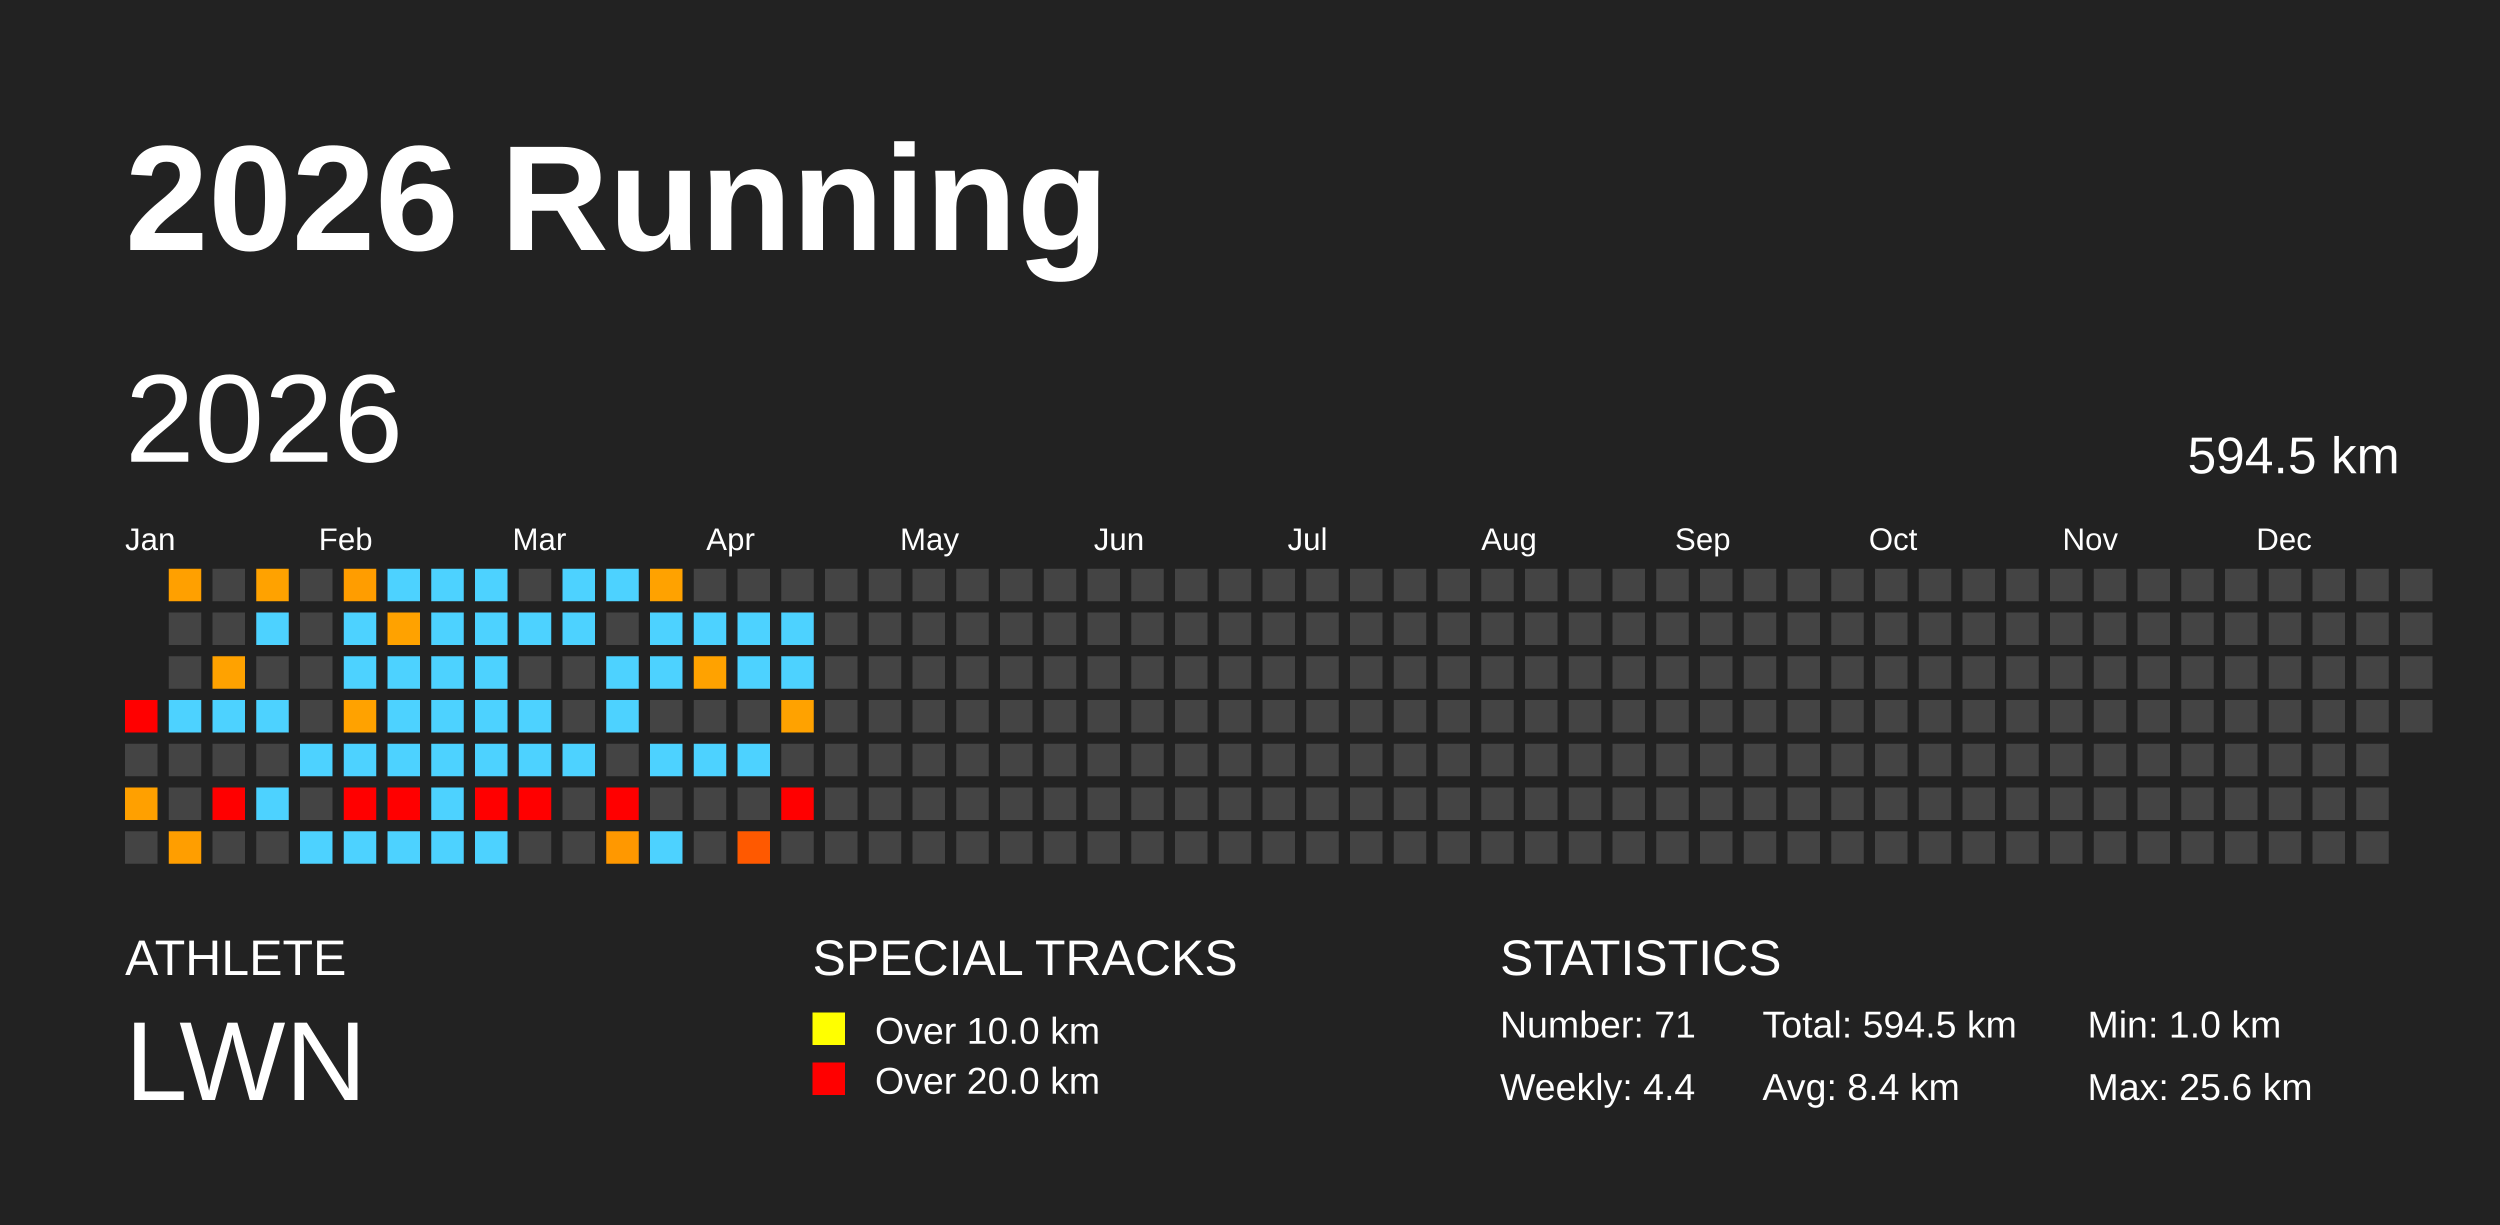
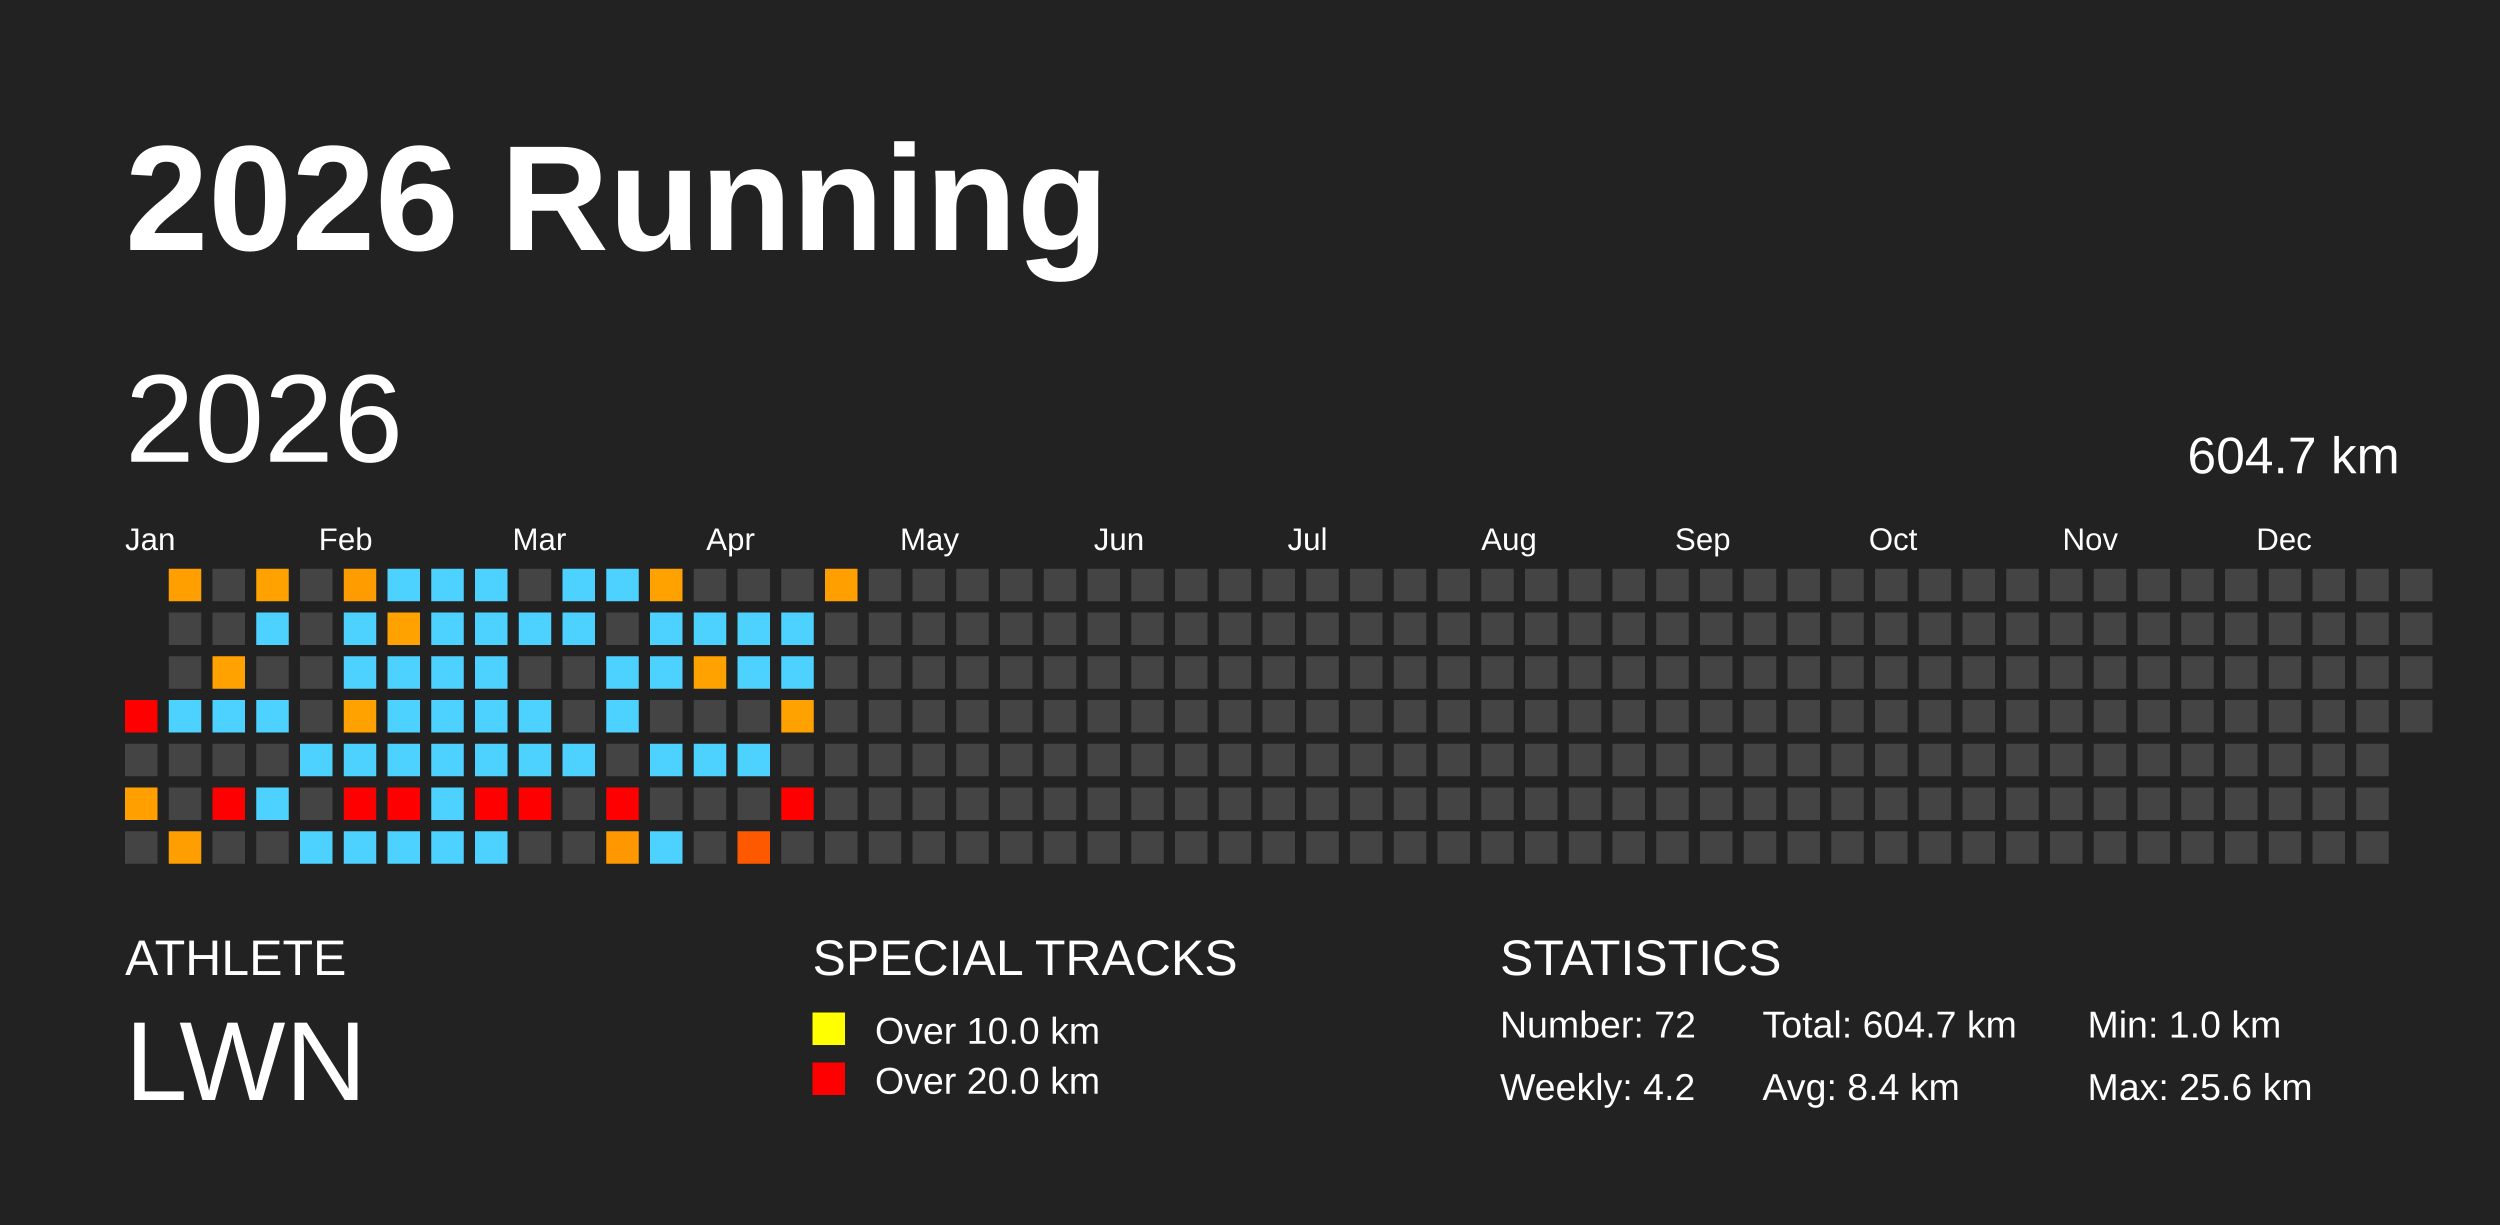
<svg xmlns="http://www.w3.org/2000/svg" baseProfile="full" height="98mm" version="1.1" viewBox="0,0,200,98" width="200mm">
  <defs />
  <rect fill="#222222" height="98" width="200" x="0" y="0" />
  <text fill="#FFFFFF" style="font-size:12px; font-family:Arial; font-weight:bold;" x="10" y="20">2026 Running</text>
  <text fill="#FFFFFF" style="font-size:4px; font-family:Arial" x="10" y="78">ATHLETE</text>
  <text fill="#FFFFFF" style="font-size:9px; font-family:Arial" x="10" y="88">LWN</text>
  <text fill="#FFFFFF" style="font-size:4px; font-family:Arial" x="65" y="78">SPECIAL TRACKS</text>
  <rect fill="yellow" height="2.6" width="2.6" x="65" y="81" />
  <text fill="#FFFFFF" style="font-size:3px; font-family:Arial" x="70" y="83.5">Over 10.0 km</text>
  <rect fill="red" height="2.6" width="2.6" x="65" y="85" />
  <text fill="#FFFFFF" style="font-size:3px; font-family:Arial" x="70" y="87.5">Over 20.0 km</text>
  <text fill="#FFFFFF" style="font-size:4px; font-family:Arial" x="120" y="78">STATISTICS</text>
-   <text fill="#FFFFFF" style="font-size:3px; font-family:Arial" x="120" y="83">Number: 71</text>
-   <text fill="#FFFFFF" style="font-size:3px; font-family:Arial" x="120" y="88">Weekly: 4.4</text>
-   <text fill="#FFFFFF" style="font-size:3px; font-family:Arial" x="141" y="83">Total: 594.5 km</text>
+   <text fill="#FFFFFF" style="font-size:3px; font-family:Arial" x="120" y="83">Number: 72</text>
+   <text fill="#FFFFFF" style="font-size:3px; font-family:Arial" x="120" y="88">Weekly: 4.2</text>
+   <text fill="#FFFFFF" style="font-size:3px; font-family:Arial" x="141" y="83">Total: 604.7 km</text>
  <text fill="#FFFFFF" style="font-size:3px; font-family:Arial" x="141" y="88">Avg: 8.4 km</text>
  <text fill="#FFFFFF" style="font-size:3px; font-family:Arial" x="167" y="83">Min: 1.0 km</text>
  <text fill="#FFFFFF" style="font-size:3px; font-family:Arial" x="167" y="88">Max: 25.6 km</text>
  <text dominant-baseline="hanging" fill="#FFFFFF" style="font-size:10.0px; font-family:Arial;" x="10" y="30">2026</text>
-   <text dominant-baseline="hanging" fill="#FFFFFF" style="font-size:4.125px; font-family:Arial;" x="175" y="35">594.5 km</text>
+   <text dominant-baseline="hanging" fill="#FFFFFF" style="font-size:4.125px; font-family:Arial;" x="175" y="35">604.7 km</text>
  <text fill="#FFFFFF" style="font-size:2.5px; font-family:Arial" x="10.0" y="44">Jan</text>
  <text fill="#FFFFFF" style="font-size:2.5px; font-family:Arial" x="25.5" y="44">Feb</text>
  <text fill="#FFFFFF" style="font-size:2.5px; font-family:Arial" x="41.0" y="44">Mar</text>
  <text fill="#FFFFFF" style="font-size:2.5px; font-family:Arial" x="56.5" y="44">Apr</text>
  <text fill="#FFFFFF" style="font-size:2.5px; font-family:Arial" x="72.0" y="44">May</text>
  <text fill="#FFFFFF" style="font-size:2.5px; font-family:Arial" x="87.5" y="44">Jun</text>
  <text fill="#FFFFFF" style="font-size:2.5px; font-family:Arial" x="103.0" y="44">Jul</text>
  <text fill="#FFFFFF" style="font-size:2.5px; font-family:Arial" x="118.5" y="44">Aug</text>
  <text fill="#FFFFFF" style="font-size:2.5px; font-family:Arial" x="134.0" y="44">Sep</text>
  <text fill="#FFFFFF" style="font-size:2.5px; font-family:Arial" x="149.5" y="44">Oct</text>
  <text fill="#FFFFFF" style="font-size:2.5px; font-family:Arial" x="165.0" y="44">Nov</text>
  <text fill="#FFFFFF" style="font-size:2.5px; font-family:Arial" x="180.5" y="44">Dec</text>
  <rect fill="red" height="2.6" width="2.6" x="10.0" y="56.0" />
  <rect fill="#444444" height="2.6" width="2.6" x="10.0" y="59.5" />
  <rect fill="#ffa000" height="2.6" width="2.6" x="10.0" y="63.0" />
  <rect fill="#444444" height="2.6" width="2.6" x="10.0" y="66.5" />
  <rect fill="#ffa000" height="2.6" width="2.6" x="13.5" y="45.5" />
  <rect fill="#444444" height="2.6" width="2.6" x="13.5" y="49.0" />
  <rect fill="#444444" height="2.6" width="2.6" x="13.5" y="52.5" />
  <rect fill="#4dd2ff" height="2.6" width="2.6" x="13.5" y="56.0" />
  <rect fill="#444444" height="2.6" width="2.6" x="13.5" y="59.5" />
  <rect fill="#444444" height="2.6" width="2.6" x="13.5" y="63.0" />
  <rect fill="#ff9e00" height="2.6" width="2.6" x="13.5" y="66.5" />
  <rect fill="#444444" height="2.6" width="2.6" x="17.0" y="45.5" />
  <rect fill="#444444" height="2.6" width="2.6" x="17.0" y="49.0" />
  <rect fill="#ffa200" height="2.6" width="2.6" x="17.0" y="52.5" />
  <rect fill="#4dd2ff" height="2.6" width="2.6" x="17.0" y="56.0" />
  <rect fill="#444444" height="2.6" width="2.6" x="17.0" y="59.5" />
  <rect fill="red" height="2.6" width="2.6" x="17.0" y="63.0" />
  <rect fill="#444444" height="2.6" width="2.6" x="17.0" y="66.5" />
  <rect fill="#ffa200" height="2.6" width="2.6" x="20.5" y="45.5" />
  <rect fill="#4dd2ff" height="2.6" width="2.6" x="20.5" y="49.0" />
  <rect fill="#444444" height="2.6" width="2.6" x="20.5" y="52.5" />
  <rect fill="#4dd2ff" height="2.6" width="2.6" x="20.5" y="56.0" />
  <rect fill="#444444" height="2.6" width="2.6" x="20.5" y="59.5" />
  <rect fill="#4dd2ff" height="2.6" width="2.6" x="20.5" y="63.0" />
  <rect fill="#444444" height="2.6" width="2.6" x="20.5" y="66.5" />
  <rect fill="#444444" height="2.6" width="2.6" x="24.0" y="45.5" />
  <rect fill="#444444" height="2.6" width="2.6" x="24.0" y="49.0" />
  <rect fill="#444444" height="2.6" width="2.6" x="24.0" y="52.5" />
  <rect fill="#444444" height="2.6" width="2.6" x="24.0" y="56.0" />
  <rect fill="#4dd2ff" height="2.6" width="2.6" x="24.0" y="59.5" />
  <rect fill="#444444" height="2.6" width="2.6" x="24.0" y="63.0" />
  <rect fill="#4dd2ff" height="2.6" width="2.6" x="24.0" y="66.5" />
  <rect fill="#ff9d00" height="2.6" width="2.6" x="27.5" y="45.5" />
  <rect fill="#4dd2ff" height="2.6" width="2.6" x="27.5" y="49.0" />
  <rect fill="#4dd2ff" height="2.6" width="2.6" x="27.5" y="52.5" />
  <rect fill="#ffa200" height="2.6" width="2.6" x="27.5" y="56.0" />
  <rect fill="#4dd2ff" height="2.6" width="2.6" x="27.5" y="59.5" />
  <rect fill="red" height="2.6" width="2.6" x="27.5" y="63.0" />
  <rect fill="#4dd2ff" height="2.6" width="2.6" x="27.5" y="66.5" />
  <rect fill="#4dd2ff" height="2.6" width="2.6" x="31.0" y="45.5" />
  <rect fill="#ffa200" height="2.6" width="2.6" x="31.0" y="49.0" />
  <rect fill="#4dd2ff" height="2.6" width="2.6" x="31.0" y="52.5" />
  <rect fill="#4dd2ff" height="2.6" width="2.6" x="31.0" y="56.0" />
  <rect fill="#4dd2ff" height="2.6" width="2.6" x="31.0" y="59.5" />
  <rect fill="red" height="2.6" width="2.6" x="31.0" y="63.0" />
  <rect fill="#4dd2ff" height="2.6" width="2.6" x="31.0" y="66.5" />
  <rect fill="#4dd2ff" height="2.6" width="2.6" x="34.5" y="45.5" />
  <rect fill="#4dd2ff" height="2.6" width="2.6" x="34.5" y="49.0" />
  <rect fill="#4dd2ff" height="2.6" width="2.6" x="34.5" y="52.5" />
  <rect fill="#4dd2ff" height="2.6" width="2.6" x="34.5" y="56.0" />
  <rect fill="#4dd2ff" height="2.6" width="2.6" x="34.5" y="59.5" />
  <rect fill="#4dd2ff" height="2.6" width="2.6" x="34.5" y="63.0" />
  <rect fill="#4dd2ff" height="2.6" width="2.6" x="34.5" y="66.5" />
  <rect fill="#4dd2ff" height="2.6" width="2.6" x="38.0" y="45.5" />
  <rect fill="#4dd2ff" height="2.6" width="2.6" x="38.0" y="49.0" />
  <rect fill="#4dd2ff" height="2.6" width="2.6" x="38.0" y="52.5" />
  <rect fill="#4dd2ff" height="2.6" width="2.6" x="38.0" y="56.0" />
  <rect fill="#4dd2ff" height="2.6" width="2.6" x="38.0" y="59.5" />
  <rect fill="red" height="2.6" width="2.6" x="38.0" y="63.0" />
  <rect fill="#4dd2ff" height="2.6" width="2.6" x="38.0" y="66.5" />
  <rect fill="#444444" height="2.6" width="2.6" x="41.5" y="45.5" />
  <rect fill="#4dd2ff" height="2.6" width="2.6" x="41.5" y="49.0" />
  <rect fill="#444444" height="2.6" width="2.6" x="41.5" y="52.5" />
  <rect fill="#4dd2ff" height="2.6" width="2.6" x="41.5" y="56.0" />
  <rect fill="#4dd2ff" height="2.6" width="2.6" x="41.5" y="59.5" />
  <rect fill="red" height="2.6" width="2.6" x="41.5" y="63.0" />
  <rect fill="#444444" height="2.6" width="2.6" x="41.5" y="66.5" />
  <rect fill="#4dd2ff" height="2.6" width="2.6" x="45.0" y="45.5" />
  <rect fill="#4dd2ff" height="2.6" width="2.6" x="45.0" y="49.0" />
  <rect fill="#444444" height="2.6" width="2.6" x="45.0" y="52.5" />
  <rect fill="#444444" height="2.6" width="2.6" x="45.0" y="56.0" />
  <rect fill="#4dd2ff" height="2.6" width="2.6" x="45.0" y="59.5" />
  <rect fill="#444444" height="2.6" width="2.6" x="45.0" y="63.0" />
  <rect fill="#444444" height="2.6" width="2.6" x="45.0" y="66.5" />
  <rect fill="#4dd2ff" height="2.6" width="2.6" x="48.5" y="45.5" />
  <rect fill="#444444" height="2.6" width="2.6" x="48.5" y="49.0" />
  <rect fill="#4dd2ff" height="2.6" width="2.6" x="48.5" y="52.5" />
  <rect fill="#4dd2ff" height="2.6" width="2.6" x="48.5" y="56.0" />
  <rect fill="#444444" height="2.6" width="2.6" x="48.5" y="59.5" />
  <rect fill="red" height="2.6" width="2.6" x="48.5" y="63.0" />
  <rect fill="#ff9800" height="2.6" width="2.6" x="48.5" y="66.5" />
  <rect fill="#ffa200" height="2.6" width="2.6" x="52.0" y="45.5" />
  <rect fill="#4dd2ff" height="2.6" width="2.6" x="52.0" y="49.0" />
  <rect fill="#4dd2ff" height="2.6" width="2.6" x="52.0" y="52.5" />
  <rect fill="#444444" height="2.6" width="2.6" x="52.0" y="56.0" />
  <rect fill="#4dd2ff" height="2.6" width="2.6" x="52.0" y="59.5" />
  <rect fill="#444444" height="2.6" width="2.6" x="52.0" y="63.0" />
  <rect fill="#4dd2ff" height="2.6" width="2.6" x="52.0" y="66.5" />
  <rect fill="#444444" height="2.6" width="2.6" x="55.5" y="45.5" />
  <rect fill="#4dd2ff" height="2.6" width="2.6" x="55.5" y="49.0" />
  <rect fill="#ffa200" height="2.6" width="2.6" x="55.5" y="52.5" />
  <rect fill="#444444" height="2.6" width="2.6" x="55.5" y="56.0" />
  <rect fill="#4dd2ff" height="2.6" width="2.6" x="55.5" y="59.5" />
  <rect fill="#444444" height="2.6" width="2.6" x="55.5" y="63.0" />
  <rect fill="#444444" height="2.6" width="2.6" x="55.5" y="66.5" />
  <rect fill="#444444" height="2.6" width="2.6" x="59.0" y="45.5" />
  <rect fill="#4dd2ff" height="2.6" width="2.6" x="59.0" y="49.0" />
  <rect fill="#4dd2ff" height="2.6" width="2.6" x="59.0" y="52.5" />
  <rect fill="#444444" height="2.6" width="2.6" x="59.0" y="56.0" />
  <rect fill="#4dd2ff" height="2.6" width="2.6" x="59.0" y="59.5" />
  <rect fill="#444444" height="2.6" width="2.6" x="59.0" y="63.0" />
  <rect fill="#ff5900" height="2.6" width="2.6" x="59.0" y="66.5" />
  <rect fill="#444444" height="2.6" width="2.6" x="62.5" y="45.5" />
  <rect fill="#4dd2ff" height="2.6" width="2.6" x="62.5" y="49.0" />
  <rect fill="#4dd2ff" height="2.6" width="2.6" x="62.5" y="52.5" />
  <rect fill="#ffa200" height="2.6" width="2.6" x="62.5" y="56.0" />
  <rect fill="#444444" height="2.6" width="2.6" x="62.5" y="59.5" />
  <rect fill="red" height="2.6" width="2.6" x="62.5" y="63.0" />
  <rect fill="#444444" height="2.6" width="2.6" x="62.5" y="66.5" />
-   <rect fill="#444444" height="2.6" width="2.6" x="66.0" y="45.5" />
+   <rect fill="#ffa000" height="2.6" width="2.6" x="66.0" y="45.5" />
  <rect fill="#444444" height="2.6" width="2.6" x="66.0" y="49.0" />
  <rect fill="#444444" height="2.6" width="2.6" x="66.0" y="52.5" />
  <rect fill="#444444" height="2.6" width="2.6" x="66.0" y="56.0" />
  <rect fill="#444444" height="2.6" width="2.6" x="66.0" y="59.5" />
  <rect fill="#444444" height="2.6" width="2.6" x="66.0" y="63.0" />
  <rect fill="#444444" height="2.6" width="2.6" x="66.0" y="66.5" />
  <rect fill="#444444" height="2.6" width="2.6" x="69.5" y="45.5" />
  <rect fill="#444444" height="2.6" width="2.6" x="69.5" y="49.0" />
  <rect fill="#444444" height="2.6" width="2.6" x="69.5" y="52.5" />
  <rect fill="#444444" height="2.6" width="2.6" x="69.5" y="56.0" />
  <rect fill="#444444" height="2.6" width="2.6" x="69.5" y="59.5" />
  <rect fill="#444444" height="2.6" width="2.6" x="69.5" y="63.0" />
  <rect fill="#444444" height="2.6" width="2.6" x="69.5" y="66.5" />
  <rect fill="#444444" height="2.6" width="2.6" x="73.0" y="45.5" />
  <rect fill="#444444" height="2.6" width="2.6" x="73.0" y="49.0" />
  <rect fill="#444444" height="2.6" width="2.6" x="73.0" y="52.5" />
  <rect fill="#444444" height="2.6" width="2.6" x="73.0" y="56.0" />
  <rect fill="#444444" height="2.6" width="2.6" x="73.0" y="59.5" />
  <rect fill="#444444" height="2.6" width="2.6" x="73.0" y="63.0" />
  <rect fill="#444444" height="2.6" width="2.6" x="73.0" y="66.5" />
  <rect fill="#444444" height="2.6" width="2.6" x="76.5" y="45.5" />
  <rect fill="#444444" height="2.6" width="2.6" x="76.5" y="49.0" />
  <rect fill="#444444" height="2.6" width="2.6" x="76.5" y="52.5" />
  <rect fill="#444444" height="2.6" width="2.6" x="76.5" y="56.0" />
  <rect fill="#444444" height="2.6" width="2.6" x="76.5" y="59.5" />
  <rect fill="#444444" height="2.6" width="2.6" x="76.5" y="63.0" />
  <rect fill="#444444" height="2.6" width="2.6" x="76.5" y="66.5" />
  <rect fill="#444444" height="2.6" width="2.6" x="80.0" y="45.5" />
  <rect fill="#444444" height="2.6" width="2.6" x="80.0" y="49.0" />
  <rect fill="#444444" height="2.6" width="2.6" x="80.0" y="52.5" />
  <rect fill="#444444" height="2.6" width="2.6" x="80.0" y="56.0" />
  <rect fill="#444444" height="2.6" width="2.6" x="80.0" y="59.5" />
  <rect fill="#444444" height="2.6" width="2.6" x="80.0" y="63.0" />
  <rect fill="#444444" height="2.6" width="2.6" x="80.0" y="66.5" />
  <rect fill="#444444" height="2.6" width="2.6" x="83.5" y="45.5" />
  <rect fill="#444444" height="2.6" width="2.6" x="83.5" y="49.0" />
  <rect fill="#444444" height="2.6" width="2.6" x="83.5" y="52.5" />
  <rect fill="#444444" height="2.6" width="2.6" x="83.5" y="56.0" />
  <rect fill="#444444" height="2.6" width="2.6" x="83.5" y="59.5" />
  <rect fill="#444444" height="2.6" width="2.6" x="83.5" y="63.0" />
  <rect fill="#444444" height="2.6" width="2.6" x="83.5" y="66.5" />
  <rect fill="#444444" height="2.6" width="2.6" x="87.0" y="45.5" />
  <rect fill="#444444" height="2.6" width="2.6" x="87.0" y="49.0" />
  <rect fill="#444444" height="2.6" width="2.6" x="87.0" y="52.5" />
  <rect fill="#444444" height="2.6" width="2.6" x="87.0" y="56.0" />
  <rect fill="#444444" height="2.6" width="2.6" x="87.0" y="59.5" />
  <rect fill="#444444" height="2.6" width="2.6" x="87.0" y="63.0" />
  <rect fill="#444444" height="2.6" width="2.6" x="87.0" y="66.5" />
  <rect fill="#444444" height="2.6" width="2.6" x="90.5" y="45.5" />
  <rect fill="#444444" height="2.6" width="2.6" x="90.5" y="49.0" />
  <rect fill="#444444" height="2.6" width="2.6" x="90.5" y="52.5" />
  <rect fill="#444444" height="2.6" width="2.6" x="90.5" y="56.0" />
  <rect fill="#444444" height="2.6" width="2.6" x="90.5" y="59.5" />
  <rect fill="#444444" height="2.6" width="2.6" x="90.5" y="63.0" />
  <rect fill="#444444" height="2.6" width="2.6" x="90.5" y="66.5" />
  <rect fill="#444444" height="2.6" width="2.6" x="94.0" y="45.5" />
  <rect fill="#444444" height="2.6" width="2.6" x="94.0" y="49.0" />
  <rect fill="#444444" height="2.6" width="2.6" x="94.0" y="52.5" />
  <rect fill="#444444" height="2.6" width="2.6" x="94.0" y="56.0" />
  <rect fill="#444444" height="2.6" width="2.6" x="94.0" y="59.5" />
  <rect fill="#444444" height="2.6" width="2.6" x="94.0" y="63.0" />
  <rect fill="#444444" height="2.6" width="2.6" x="94.0" y="66.5" />
  <rect fill="#444444" height="2.6" width="2.6" x="97.5" y="45.5" />
  <rect fill="#444444" height="2.6" width="2.6" x="97.5" y="49.0" />
  <rect fill="#444444" height="2.6" width="2.6" x="97.5" y="52.5" />
  <rect fill="#444444" height="2.6" width="2.6" x="97.5" y="56.0" />
  <rect fill="#444444" height="2.6" width="2.6" x="97.5" y="59.5" />
  <rect fill="#444444" height="2.6" width="2.6" x="97.5" y="63.0" />
  <rect fill="#444444" height="2.6" width="2.6" x="97.5" y="66.5" />
  <rect fill="#444444" height="2.6" width="2.6" x="101.0" y="45.5" />
  <rect fill="#444444" height="2.6" width="2.6" x="101.0" y="49.0" />
  <rect fill="#444444" height="2.6" width="2.6" x="101.0" y="52.5" />
  <rect fill="#444444" height="2.6" width="2.6" x="101.0" y="56.0" />
  <rect fill="#444444" height="2.6" width="2.6" x="101.0" y="59.5" />
  <rect fill="#444444" height="2.6" width="2.6" x="101.0" y="63.0" />
  <rect fill="#444444" height="2.6" width="2.6" x="101.0" y="66.5" />
  <rect fill="#444444" height="2.6" width="2.6" x="104.5" y="45.5" />
  <rect fill="#444444" height="2.6" width="2.6" x="104.5" y="49.0" />
  <rect fill="#444444" height="2.6" width="2.6" x="104.5" y="52.5" />
  <rect fill="#444444" height="2.6" width="2.6" x="104.5" y="56.0" />
  <rect fill="#444444" height="2.6" width="2.6" x="104.5" y="59.5" />
  <rect fill="#444444" height="2.6" width="2.6" x="104.5" y="63.0" />
  <rect fill="#444444" height="2.6" width="2.6" x="104.5" y="66.5" />
  <rect fill="#444444" height="2.6" width="2.6" x="108.0" y="45.5" />
  <rect fill="#444444" height="2.6" width="2.6" x="108.0" y="49.0" />
  <rect fill="#444444" height="2.6" width="2.6" x="108.0" y="52.5" />
  <rect fill="#444444" height="2.6" width="2.6" x="108.0" y="56.0" />
  <rect fill="#444444" height="2.6" width="2.6" x="108.0" y="59.5" />
  <rect fill="#444444" height="2.6" width="2.6" x="108.0" y="63.0" />
  <rect fill="#444444" height="2.6" width="2.6" x="108.0" y="66.5" />
  <rect fill="#444444" height="2.6" width="2.6" x="111.5" y="45.5" />
  <rect fill="#444444" height="2.6" width="2.6" x="111.5" y="49.0" />
  <rect fill="#444444" height="2.6" width="2.6" x="111.5" y="52.5" />
  <rect fill="#444444" height="2.6" width="2.6" x="111.5" y="56.0" />
  <rect fill="#444444" height="2.6" width="2.6" x="111.5" y="59.5" />
  <rect fill="#444444" height="2.6" width="2.6" x="111.5" y="63.0" />
  <rect fill="#444444" height="2.6" width="2.6" x="111.5" y="66.5" />
  <rect fill="#444444" height="2.6" width="2.6" x="115.0" y="45.5" />
  <rect fill="#444444" height="2.6" width="2.6" x="115.0" y="49.0" />
  <rect fill="#444444" height="2.6" width="2.6" x="115.0" y="52.5" />
  <rect fill="#444444" height="2.6" width="2.6" x="115.0" y="56.0" />
  <rect fill="#444444" height="2.6" width="2.6" x="115.0" y="59.5" />
  <rect fill="#444444" height="2.6" width="2.6" x="115.0" y="63.0" />
  <rect fill="#444444" height="2.6" width="2.6" x="115.0" y="66.5" />
  <rect fill="#444444" height="2.6" width="2.6" x="118.5" y="45.5" />
  <rect fill="#444444" height="2.6" width="2.6" x="118.5" y="49.0" />
  <rect fill="#444444" height="2.6" width="2.6" x="118.5" y="52.5" />
  <rect fill="#444444" height="2.6" width="2.6" x="118.5" y="56.0" />
  <rect fill="#444444" height="2.6" width="2.6" x="118.5" y="59.5" />
  <rect fill="#444444" height="2.6" width="2.6" x="118.5" y="63.0" />
  <rect fill="#444444" height="2.6" width="2.6" x="118.5" y="66.5" />
  <rect fill="#444444" height="2.6" width="2.6" x="122.0" y="45.5" />
  <rect fill="#444444" height="2.6" width="2.6" x="122.0" y="49.0" />
  <rect fill="#444444" height="2.6" width="2.6" x="122.0" y="52.5" />
  <rect fill="#444444" height="2.6" width="2.6" x="122.0" y="56.0" />
  <rect fill="#444444" height="2.6" width="2.6" x="122.0" y="59.5" />
  <rect fill="#444444" height="2.6" width="2.6" x="122.0" y="63.0" />
  <rect fill="#444444" height="2.6" width="2.6" x="122.0" y="66.5" />
  <rect fill="#444444" height="2.6" width="2.6" x="125.5" y="45.5" />
  <rect fill="#444444" height="2.6" width="2.6" x="125.5" y="49.0" />
  <rect fill="#444444" height="2.6" width="2.6" x="125.5" y="52.5" />
  <rect fill="#444444" height="2.6" width="2.6" x="125.5" y="56.0" />
  <rect fill="#444444" height="2.6" width="2.6" x="125.5" y="59.5" />
  <rect fill="#444444" height="2.6" width="2.6" x="125.5" y="63.0" />
  <rect fill="#444444" height="2.6" width="2.6" x="125.5" y="66.5" />
  <rect fill="#444444" height="2.6" width="2.6" x="129.0" y="45.5" />
  <rect fill="#444444" height="2.6" width="2.6" x="129.0" y="49.0" />
  <rect fill="#444444" height="2.6" width="2.6" x="129.0" y="52.5" />
  <rect fill="#444444" height="2.6" width="2.6" x="129.0" y="56.0" />
  <rect fill="#444444" height="2.6" width="2.6" x="129.0" y="59.5" />
  <rect fill="#444444" height="2.6" width="2.6" x="129.0" y="63.0" />
  <rect fill="#444444" height="2.6" width="2.6" x="129.0" y="66.5" />
  <rect fill="#444444" height="2.6" width="2.6" x="132.5" y="45.5" />
  <rect fill="#444444" height="2.6" width="2.6" x="132.5" y="49.0" />
  <rect fill="#444444" height="2.6" width="2.6" x="132.5" y="52.5" />
  <rect fill="#444444" height="2.6" width="2.6" x="132.5" y="56.0" />
  <rect fill="#444444" height="2.6" width="2.6" x="132.5" y="59.5" />
  <rect fill="#444444" height="2.6" width="2.6" x="132.5" y="63.0" />
  <rect fill="#444444" height="2.6" width="2.6" x="132.5" y="66.5" />
  <rect fill="#444444" height="2.6" width="2.6" x="136.0" y="45.5" />
  <rect fill="#444444" height="2.6" width="2.6" x="136.0" y="49.0" />
  <rect fill="#444444" height="2.6" width="2.6" x="136.0" y="52.5" />
  <rect fill="#444444" height="2.6" width="2.6" x="136.0" y="56.0" />
  <rect fill="#444444" height="2.6" width="2.6" x="136.0" y="59.5" />
  <rect fill="#444444" height="2.6" width="2.6" x="136.0" y="63.0" />
  <rect fill="#444444" height="2.6" width="2.6" x="136.0" y="66.5" />
  <rect fill="#444444" height="2.6" width="2.6" x="139.5" y="45.5" />
  <rect fill="#444444" height="2.6" width="2.6" x="139.5" y="49.0" />
  <rect fill="#444444" height="2.6" width="2.6" x="139.5" y="52.5" />
  <rect fill="#444444" height="2.6" width="2.6" x="139.5" y="56.0" />
  <rect fill="#444444" height="2.6" width="2.6" x="139.5" y="59.5" />
  <rect fill="#444444" height="2.6" width="2.6" x="139.5" y="63.0" />
  <rect fill="#444444" height="2.6" width="2.6" x="139.5" y="66.5" />
  <rect fill="#444444" height="2.6" width="2.6" x="143.0" y="45.5" />
  <rect fill="#444444" height="2.6" width="2.6" x="143.0" y="49.0" />
  <rect fill="#444444" height="2.6" width="2.6" x="143.0" y="52.5" />
  <rect fill="#444444" height="2.6" width="2.6" x="143.0" y="56.0" />
  <rect fill="#444444" height="2.6" width="2.6" x="143.0" y="59.5" />
  <rect fill="#444444" height="2.6" width="2.6" x="143.0" y="63.0" />
  <rect fill="#444444" height="2.6" width="2.6" x="143.0" y="66.5" />
  <rect fill="#444444" height="2.6" width="2.6" x="146.5" y="45.5" />
  <rect fill="#444444" height="2.6" width="2.6" x="146.5" y="49.0" />
  <rect fill="#444444" height="2.6" width="2.6" x="146.5" y="52.5" />
  <rect fill="#444444" height="2.6" width="2.6" x="146.5" y="56.0" />
  <rect fill="#444444" height="2.6" width="2.6" x="146.5" y="59.5" />
  <rect fill="#444444" height="2.6" width="2.6" x="146.5" y="63.0" />
  <rect fill="#444444" height="2.6" width="2.6" x="146.5" y="66.5" />
  <rect fill="#444444" height="2.6" width="2.6" x="150.0" y="45.5" />
  <rect fill="#444444" height="2.6" width="2.6" x="150.0" y="49.0" />
  <rect fill="#444444" height="2.6" width="2.6" x="150.0" y="52.5" />
  <rect fill="#444444" height="2.6" width="2.6" x="150.0" y="56.0" />
  <rect fill="#444444" height="2.6" width="2.6" x="150.0" y="59.5" />
  <rect fill="#444444" height="2.6" width="2.6" x="150.0" y="63.0" />
  <rect fill="#444444" height="2.6" width="2.6" x="150.0" y="66.5" />
  <rect fill="#444444" height="2.6" width="2.6" x="153.5" y="45.5" />
  <rect fill="#444444" height="2.6" width="2.6" x="153.5" y="49.0" />
  <rect fill="#444444" height="2.6" width="2.6" x="153.5" y="52.5" />
  <rect fill="#444444" height="2.6" width="2.6" x="153.5" y="56.0" />
  <rect fill="#444444" height="2.6" width="2.6" x="153.5" y="59.5" />
  <rect fill="#444444" height="2.6" width="2.6" x="153.5" y="63.0" />
  <rect fill="#444444" height="2.6" width="2.6" x="153.5" y="66.5" />
  <rect fill="#444444" height="2.6" width="2.6" x="157.0" y="45.5" />
  <rect fill="#444444" height="2.6" width="2.6" x="157.0" y="49.0" />
  <rect fill="#444444" height="2.6" width="2.6" x="157.0" y="52.5" />
  <rect fill="#444444" height="2.6" width="2.6" x="157.0" y="56.0" />
  <rect fill="#444444" height="2.6" width="2.6" x="157.0" y="59.5" />
  <rect fill="#444444" height="2.6" width="2.6" x="157.0" y="63.0" />
  <rect fill="#444444" height="2.6" width="2.6" x="157.0" y="66.5" />
  <rect fill="#444444" height="2.6" width="2.6" x="160.5" y="45.5" />
  <rect fill="#444444" height="2.6" width="2.6" x="160.5" y="49.0" />
  <rect fill="#444444" height="2.6" width="2.6" x="160.5" y="52.5" />
  <rect fill="#444444" height="2.6" width="2.6" x="160.5" y="56.0" />
  <rect fill="#444444" height="2.6" width="2.6" x="160.5" y="59.5" />
  <rect fill="#444444" height="2.6" width="2.6" x="160.5" y="63.0" />
  <rect fill="#444444" height="2.6" width="2.6" x="160.5" y="66.5" />
  <rect fill="#444444" height="2.6" width="2.6" x="164.0" y="45.5" />
  <rect fill="#444444" height="2.6" width="2.6" x="164.0" y="49.0" />
  <rect fill="#444444" height="2.6" width="2.6" x="164.0" y="52.5" />
  <rect fill="#444444" height="2.6" width="2.6" x="164.0" y="56.0" />
  <rect fill="#444444" height="2.6" width="2.6" x="164.0" y="59.5" />
  <rect fill="#444444" height="2.6" width="2.6" x="164.0" y="63.0" />
  <rect fill="#444444" height="2.6" width="2.6" x="164.0" y="66.5" />
  <rect fill="#444444" height="2.6" width="2.6" x="167.5" y="45.5" />
  <rect fill="#444444" height="2.6" width="2.6" x="167.5" y="49.0" />
  <rect fill="#444444" height="2.6" width="2.6" x="167.5" y="52.5" />
  <rect fill="#444444" height="2.6" width="2.6" x="167.5" y="56.0" />
  <rect fill="#444444" height="2.6" width="2.6" x="167.5" y="59.5" />
  <rect fill="#444444" height="2.6" width="2.6" x="167.5" y="63.0" />
  <rect fill="#444444" height="2.6" width="2.6" x="167.5" y="66.5" />
  <rect fill="#444444" height="2.6" width="2.6" x="171.0" y="45.5" />
  <rect fill="#444444" height="2.6" width="2.6" x="171.0" y="49.0" />
  <rect fill="#444444" height="2.6" width="2.6" x="171.0" y="52.5" />
  <rect fill="#444444" height="2.6" width="2.6" x="171.0" y="56.0" />
  <rect fill="#444444" height="2.6" width="2.6" x="171.0" y="59.5" />
  <rect fill="#444444" height="2.6" width="2.6" x="171.0" y="63.0" />
  <rect fill="#444444" height="2.6" width="2.6" x="171.0" y="66.5" />
  <rect fill="#444444" height="2.6" width="2.6" x="174.5" y="45.5" />
  <rect fill="#444444" height="2.6" width="2.6" x="174.5" y="49.0" />
  <rect fill="#444444" height="2.6" width="2.6" x="174.5" y="52.5" />
  <rect fill="#444444" height="2.6" width="2.6" x="174.5" y="56.0" />
  <rect fill="#444444" height="2.6" width="2.6" x="174.5" y="59.5" />
  <rect fill="#444444" height="2.6" width="2.6" x="174.5" y="63.0" />
  <rect fill="#444444" height="2.6" width="2.6" x="174.5" y="66.5" />
  <rect fill="#444444" height="2.6" width="2.6" x="178.0" y="45.5" />
  <rect fill="#444444" height="2.6" width="2.6" x="178.0" y="49.0" />
  <rect fill="#444444" height="2.6" width="2.6" x="178.0" y="52.5" />
  <rect fill="#444444" height="2.6" width="2.6" x="178.0" y="56.0" />
  <rect fill="#444444" height="2.6" width="2.6" x="178.0" y="59.5" />
  <rect fill="#444444" height="2.6" width="2.6" x="178.0" y="63.0" />
  <rect fill="#444444" height="2.6" width="2.6" x="178.0" y="66.5" />
  <rect fill="#444444" height="2.6" width="2.6" x="181.5" y="45.5" />
  <rect fill="#444444" height="2.6" width="2.6" x="181.5" y="49.0" />
  <rect fill="#444444" height="2.6" width="2.6" x="181.5" y="52.5" />
  <rect fill="#444444" height="2.6" width="2.6" x="181.5" y="56.0" />
  <rect fill="#444444" height="2.6" width="2.6" x="181.5" y="59.5" />
  <rect fill="#444444" height="2.6" width="2.6" x="181.5" y="63.0" />
  <rect fill="#444444" height="2.6" width="2.6" x="181.5" y="66.5" />
  <rect fill="#444444" height="2.6" width="2.6" x="185.0" y="45.5" />
  <rect fill="#444444" height="2.6" width="2.6" x="185.0" y="49.0" />
  <rect fill="#444444" height="2.6" width="2.6" x="185.0" y="52.5" />
  <rect fill="#444444" height="2.6" width="2.6" x="185.0" y="56.0" />
  <rect fill="#444444" height="2.6" width="2.6" x="185.0" y="59.5" />
  <rect fill="#444444" height="2.6" width="2.6" x="185.0" y="63.0" />
  <rect fill="#444444" height="2.6" width="2.6" x="185.0" y="66.5" />
  <rect fill="#444444" height="2.6" width="2.6" x="188.5" y="45.5" />
  <rect fill="#444444" height="2.6" width="2.6" x="188.5" y="49.0" />
  <rect fill="#444444" height="2.6" width="2.6" x="188.5" y="52.5" />
  <rect fill="#444444" height="2.6" width="2.6" x="188.5" y="56.0" />
  <rect fill="#444444" height="2.6" width="2.6" x="188.5" y="59.5" />
  <rect fill="#444444" height="2.6" width="2.6" x="188.5" y="63.0" />
  <rect fill="#444444" height="2.6" width="2.6" x="188.5" y="66.5" />
  <rect fill="#444444" height="2.6" width="2.6" x="192.0" y="45.5" />
  <rect fill="#444444" height="2.6" width="2.6" x="192.0" y="49.0" />
  <rect fill="#444444" height="2.6" width="2.6" x="192.0" y="52.5" />
  <rect fill="#444444" height="2.6" width="2.6" x="192.0" y="56.0" />
</svg>
